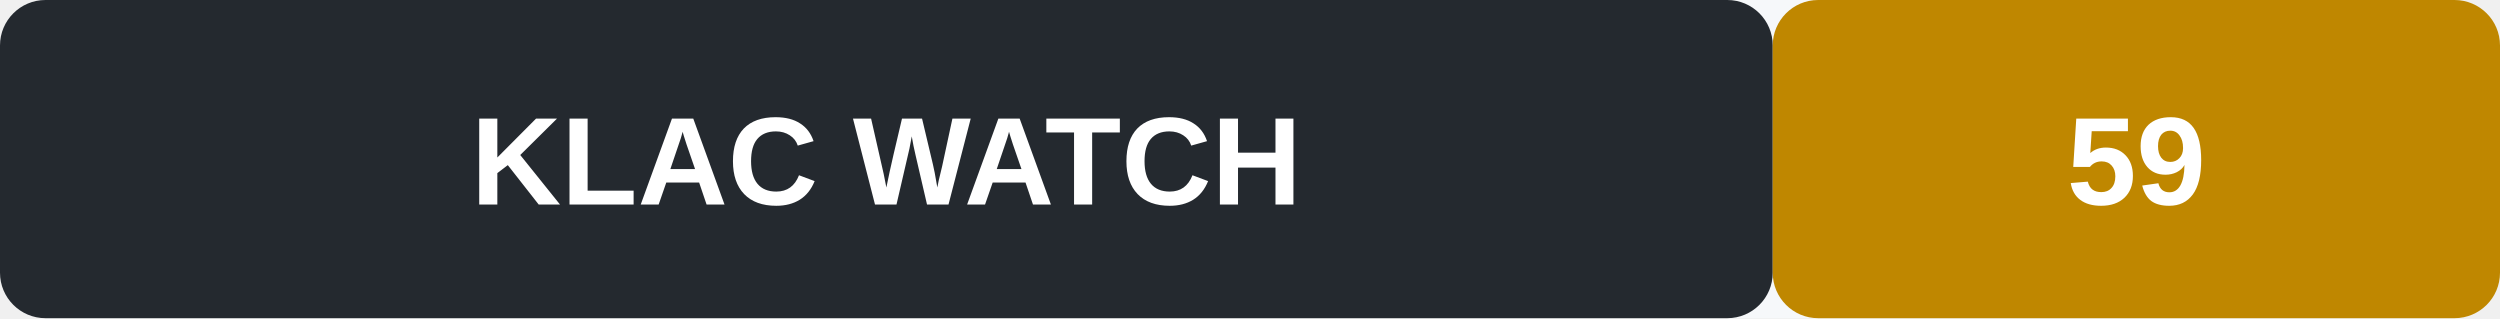
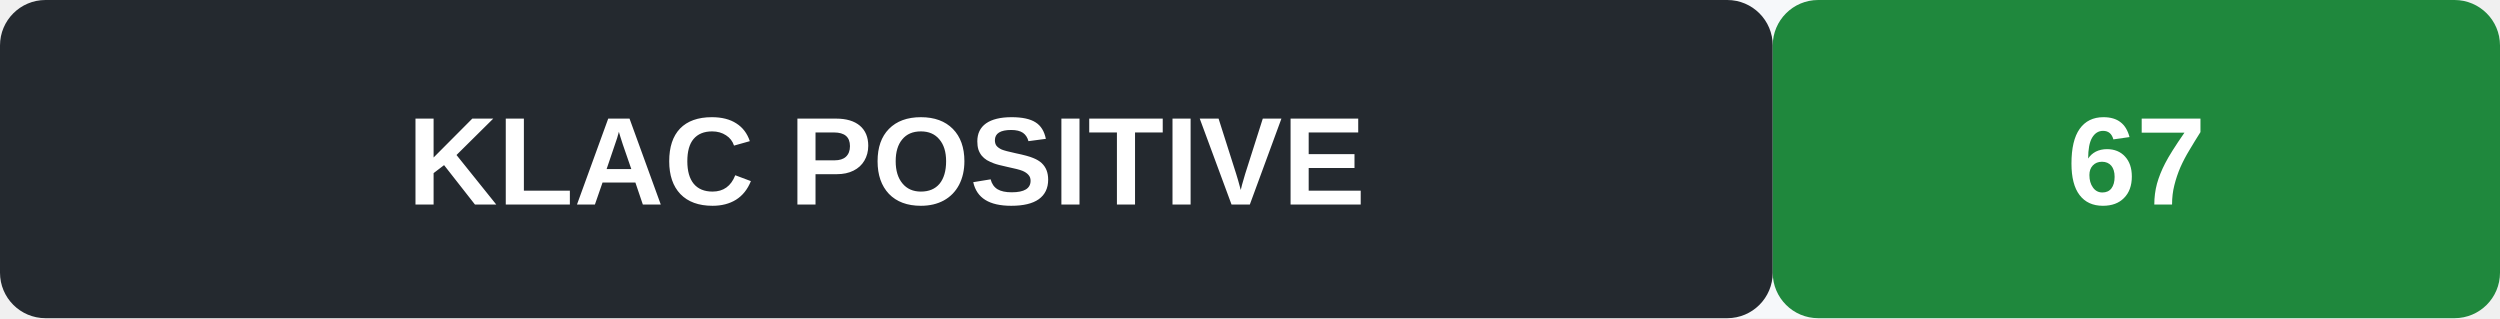
- <svg xmlns="http://www.w3.org/2000/svg" width="220" height="28" role="img" aria-label="KLAC signal WATCH">
+ <svg xmlns="http://www.w3.org/2000/svg" width="220" height="28" role="img" aria-label="KLAC signal POSITIVE">
  <rect width="220" height="28" rx="4" fill="#f6f8fa" />
  <rect x="0" y="0" width="156" height="28" rx="4" fill="#24292f" />
-   <rect x="156" y="0" width="64" height="28" rx="4" fill="#bf8700" />
-   <text x="78" y="18" text-anchor="middle" font-family="Arial, sans-serif" font-size="11" font-weight="600" fill="#fff">KLAC  WATCH</text>
-   <text x="188" y="18" text-anchor="middle" font-family="Arial, sans-serif" font-size="11" font-weight="700" fill="#fff">59</text>
+   <rect x="156" y="0" width="64" height="28" rx="4" fill="#1f883d" />
+   <text x="78" y="18" text-anchor="middle" font-family="Arial, sans-serif" font-size="11" font-weight="600" fill="#fff">KLAC  POSITIVE</text>
+   <text x="188" y="18" text-anchor="middle" font-family="Arial, sans-serif" font-size="11" font-weight="700" fill="#fff">67</text>
</svg>
